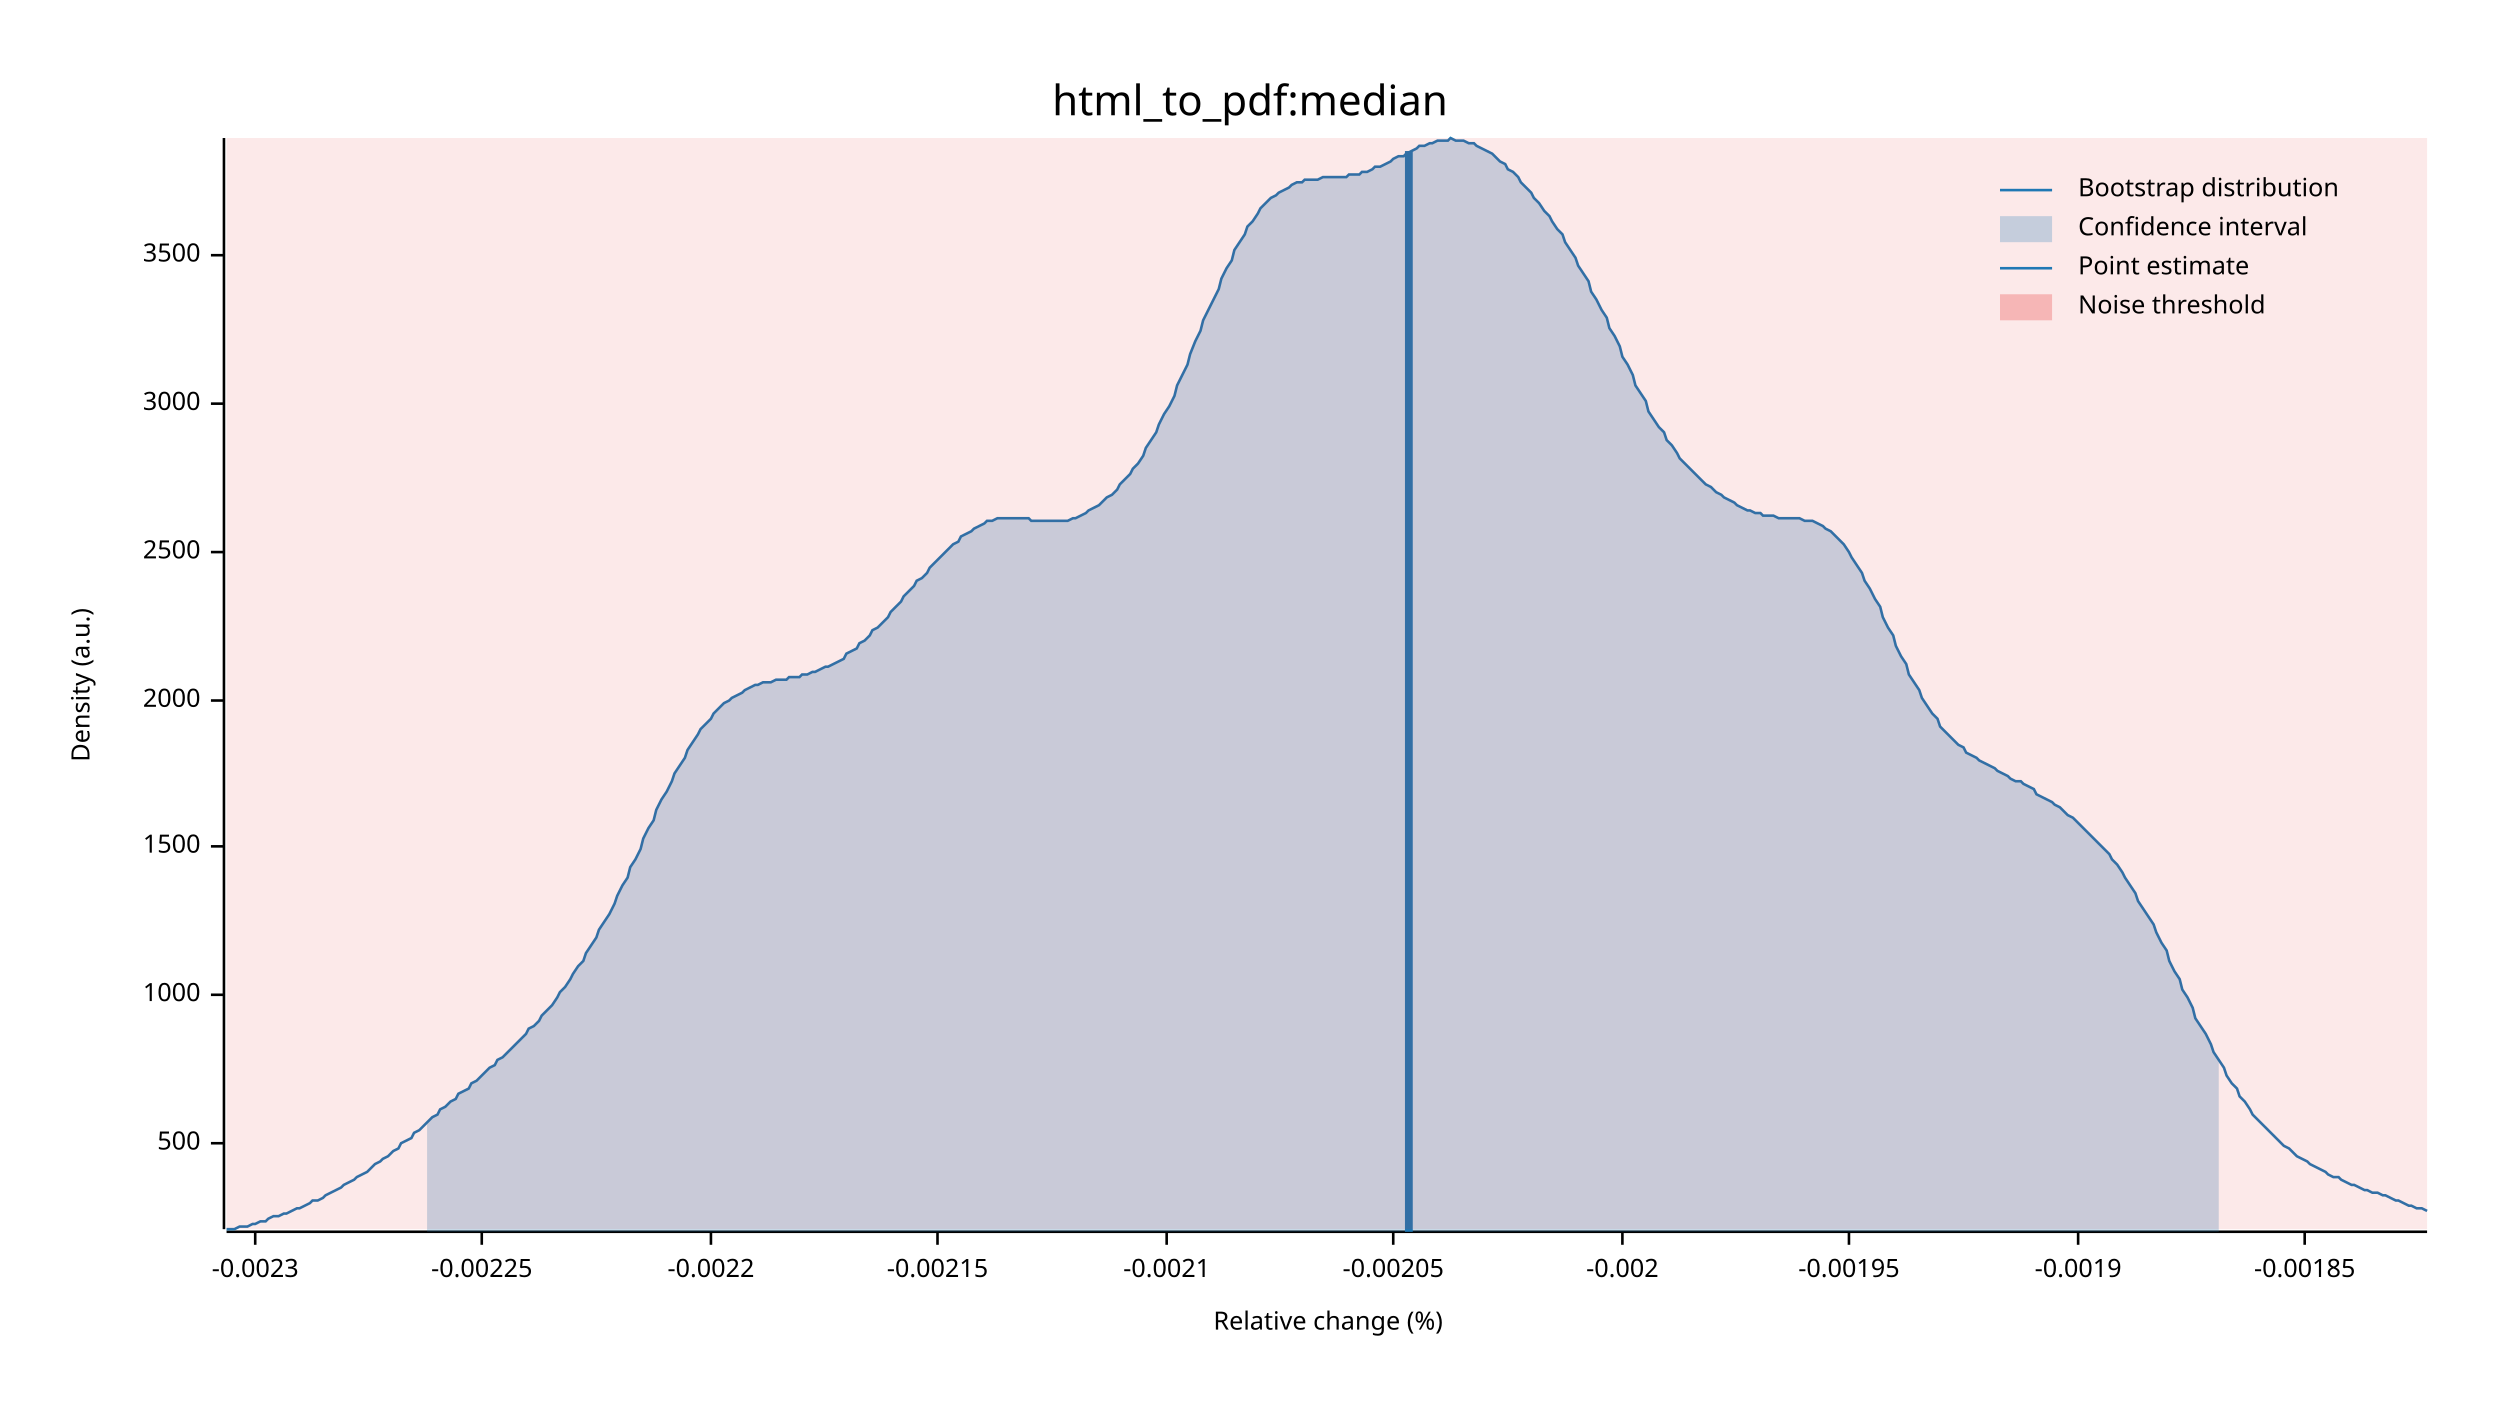
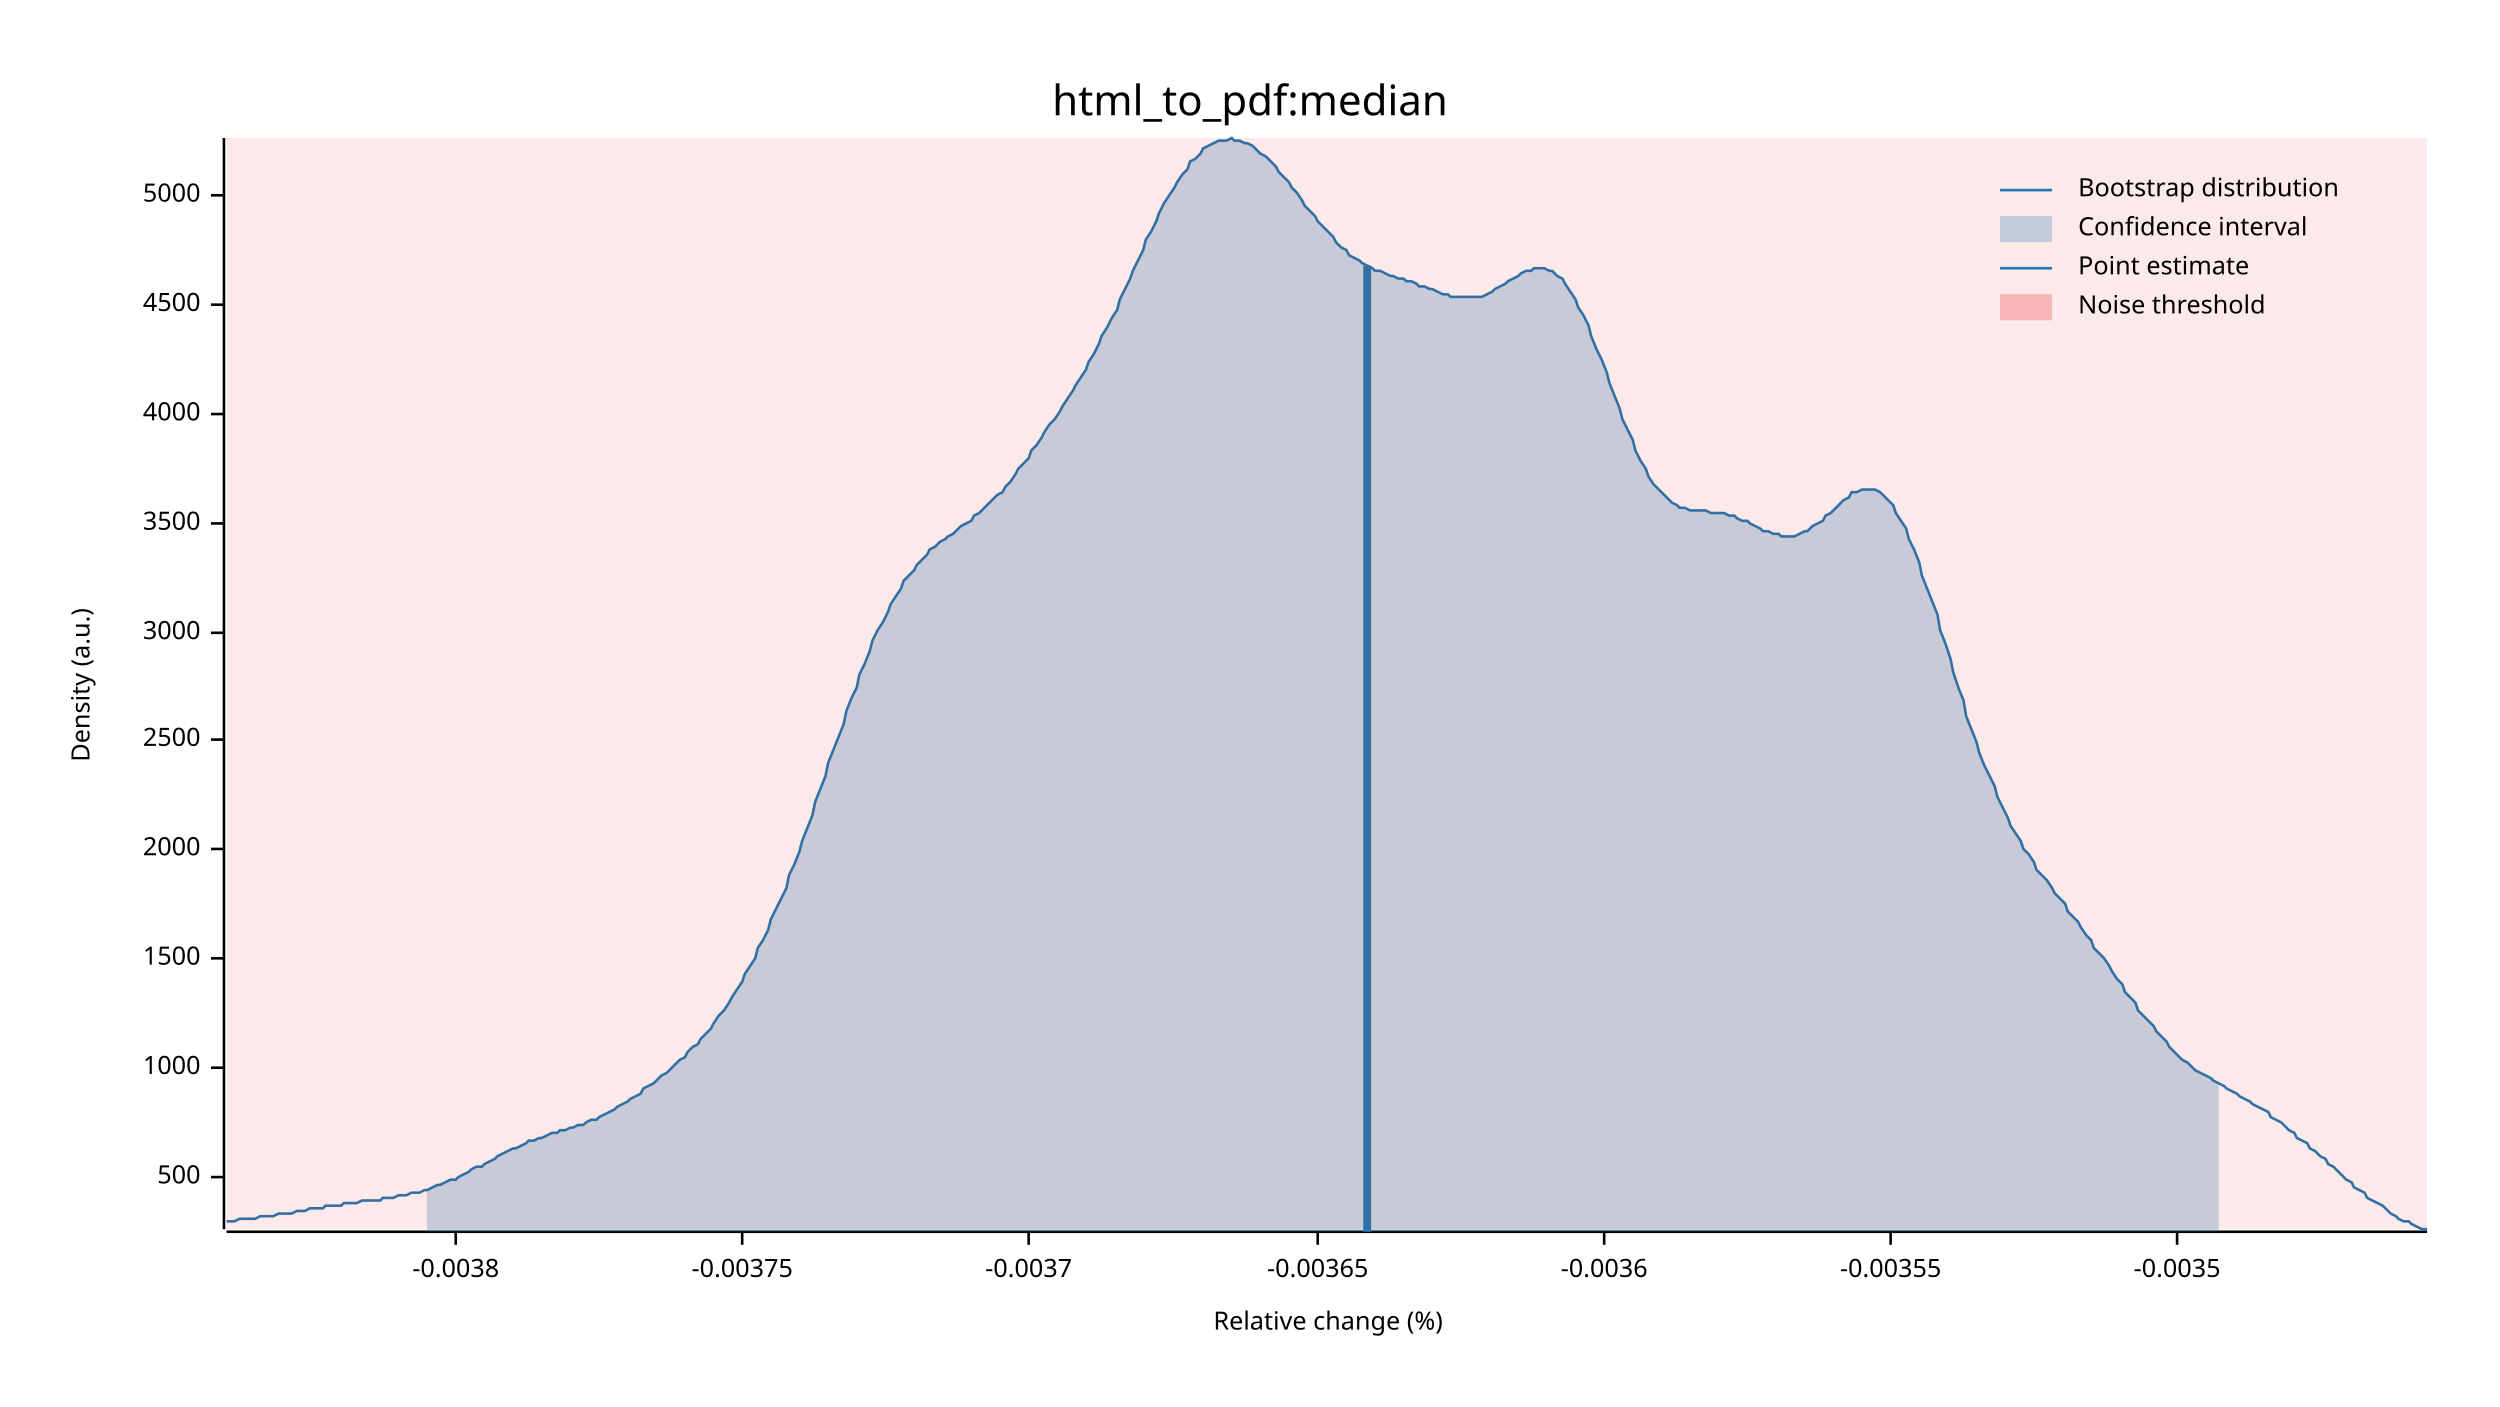
<svg xmlns="http://www.w3.org/2000/svg" width="960" height="540" viewBox="0 0 960 540">
  <text x="480" y="32" dy="0.76em" text-anchor="middle" font-family="sans-serif" font-size="16.129" opacity="1" fill="#000000">
html_to_pdf:median
</text>
  <text x="27" y="263" dy="0.76em" text-anchor="middle" font-family="sans-serif" font-size="9.677" opacity="1" fill="#000000" transform="rotate(270, 27, 263)">
Density (a.u.)
</text>
  <text x="510" y="513" dy="-0.5ex" text-anchor="middle" font-family="sans-serif" font-size="9.677" opacity="1" fill="#000000">
Relative change (%)
</text>
  <polyline fill="none" opacity="1" stroke="#000000" stroke-width="1" points="86,53 86,472 " />
-   <text x="77" y="439" dy="0.5ex" text-anchor="end" font-family="sans-serif" font-size="9.677" opacity="1" fill="#000000">
+   <text x="77" y="452" dy="0.5ex" text-anchor="end" font-family="sans-serif" font-size="9.677" opacity="1" fill="#000000">
500
</text>
-   <polyline fill="none" opacity="1" stroke="#000000" stroke-width="1" points="81,439 86,439 " />
-   <text x="77" y="382" dy="0.5ex" text-anchor="end" font-family="sans-serif" font-size="9.677" opacity="1" fill="#000000">
+   <polyline fill="none" opacity="1" stroke="#000000" stroke-width="1" points="81,452 86,452 " />
+   <text x="77" y="410" dy="0.5ex" text-anchor="end" font-family="sans-serif" font-size="9.677" opacity="1" fill="#000000">
1000
</text>
-   <polyline fill="none" opacity="1" stroke="#000000" stroke-width="1" points="81,382 86,382 " />
-   <text x="77" y="325" dy="0.5ex" text-anchor="end" font-family="sans-serif" font-size="9.677" opacity="1" fill="#000000">
+   <polyline fill="none" opacity="1" stroke="#000000" stroke-width="1" points="81,410 86,410 " />
+   <text x="77" y="368" dy="0.5ex" text-anchor="end" font-family="sans-serif" font-size="9.677" opacity="1" fill="#000000">
1500
</text>
-   <polyline fill="none" opacity="1" stroke="#000000" stroke-width="1" points="81,325 86,325 " />
-   <text x="77" y="269" dy="0.5ex" text-anchor="end" font-family="sans-serif" font-size="9.677" opacity="1" fill="#000000">
+   <polyline fill="none" opacity="1" stroke="#000000" stroke-width="1" points="81,368 86,368 " />
+   <text x="77" y="326" dy="0.5ex" text-anchor="end" font-family="sans-serif" font-size="9.677" opacity="1" fill="#000000">
2000
</text>
-   <polyline fill="none" opacity="1" stroke="#000000" stroke-width="1" points="81,269 86,269 " />
-   <text x="77" y="212" dy="0.5ex" text-anchor="end" font-family="sans-serif" font-size="9.677" opacity="1" fill="#000000">
+   <polyline fill="none" opacity="1" stroke="#000000" stroke-width="1" points="81,326 86,326 " />
+   <text x="77" y="284" dy="0.5ex" text-anchor="end" font-family="sans-serif" font-size="9.677" opacity="1" fill="#000000">
2500
</text>
-   <polyline fill="none" opacity="1" stroke="#000000" stroke-width="1" points="81,212 86,212 " />
-   <text x="77" y="155" dy="0.5ex" text-anchor="end" font-family="sans-serif" font-size="9.677" opacity="1" fill="#000000">
+   <polyline fill="none" opacity="1" stroke="#000000" stroke-width="1" points="81,284 86,284 " />
+   <text x="77" y="243" dy="0.5ex" text-anchor="end" font-family="sans-serif" font-size="9.677" opacity="1" fill="#000000">
3000
</text>
-   <polyline fill="none" opacity="1" stroke="#000000" stroke-width="1" points="81,155 86,155 " />
-   <text x="77" y="98" dy="0.5ex" text-anchor="end" font-family="sans-serif" font-size="9.677" opacity="1" fill="#000000">
+   <polyline fill="none" opacity="1" stroke="#000000" stroke-width="1" points="81,243 86,243 " />
+   <text x="77" y="201" dy="0.5ex" text-anchor="end" font-family="sans-serif" font-size="9.677" opacity="1" fill="#000000">
3500
</text>
-   <polyline fill="none" opacity="1" stroke="#000000" stroke-width="1" points="81,98 86,98 " />
+   <polyline fill="none" opacity="1" stroke="#000000" stroke-width="1" points="81,201 86,201 " />
+   <text x="77" y="159" dy="0.5ex" text-anchor="end" font-family="sans-serif" font-size="9.677" opacity="1" fill="#000000">
+ 4000
+ </text>
+   <polyline fill="none" opacity="1" stroke="#000000" stroke-width="1" points="81,159 86,159 " />
+   <text x="77" y="117" dy="0.5ex" text-anchor="end" font-family="sans-serif" font-size="9.677" opacity="1" fill="#000000">
+ 4500
+ </text>
+   <polyline fill="none" opacity="1" stroke="#000000" stroke-width="1" points="81,117 86,117 " />
+   <text x="77" y="75" dy="0.5ex" text-anchor="end" font-family="sans-serif" font-size="9.677" opacity="1" fill="#000000">
+ 5000
+ </text>
+   <polyline fill="none" opacity="1" stroke="#000000" stroke-width="1" points="81,75 86,75 " />
  <polyline fill="none" opacity="1" stroke="#000000" stroke-width="1" points="87,473 932,473 " />
-   <text x="98" y="483" dy="0.76em" text-anchor="middle" font-family="sans-serif" font-size="9.677" opacity="1" fill="#000000">
- -0.0023
+   <text x="175" y="483" dy="0.76em" text-anchor="middle" font-family="sans-serif" font-size="9.677" opacity="1" fill="#000000">
+ -0.0038
</text>
-   <polyline fill="none" opacity="1" stroke="#000000" stroke-width="1" points="98,473 98,478 " />
-   <text x="185" y="483" dy="0.76em" text-anchor="middle" font-family="sans-serif" font-size="9.677" opacity="1" fill="#000000">
- -0.00225
+   <polyline fill="none" opacity="1" stroke="#000000" stroke-width="1" points="175,473 175,478 " />
+   <text x="285" y="483" dy="0.76em" text-anchor="middle" font-family="sans-serif" font-size="9.677" opacity="1" fill="#000000">
+ -0.00375
</text>
-   <polyline fill="none" opacity="1" stroke="#000000" stroke-width="1" points="185,473 185,478 " />
-   <text x="273" y="483" dy="0.76em" text-anchor="middle" font-family="sans-serif" font-size="9.677" opacity="1" fill="#000000">
- -0.0022
+   <polyline fill="none" opacity="1" stroke="#000000" stroke-width="1" points="285,473 285,478 " />
+   <text x="395" y="483" dy="0.76em" text-anchor="middle" font-family="sans-serif" font-size="9.677" opacity="1" fill="#000000">
+ -0.0037
</text>
-   <polyline fill="none" opacity="1" stroke="#000000" stroke-width="1" points="273,473 273,478 " />
-   <text x="360" y="483" dy="0.76em" text-anchor="middle" font-family="sans-serif" font-size="9.677" opacity="1" fill="#000000">
- -0.00215
+   <polyline fill="none" opacity="1" stroke="#000000" stroke-width="1" points="395,473 395,478 " />
+   <text x="506" y="483" dy="0.76em" text-anchor="middle" font-family="sans-serif" font-size="9.677" opacity="1" fill="#000000">
+ -0.00365
</text>
-   <polyline fill="none" opacity="1" stroke="#000000" stroke-width="1" points="360,473 360,478 " />
-   <text x="448" y="483" dy="0.76em" text-anchor="middle" font-family="sans-serif" font-size="9.677" opacity="1" fill="#000000">
- -0.0021
+   <polyline fill="none" opacity="1" stroke="#000000" stroke-width="1" points="506,473 506,478 " />
+   <text x="616" y="483" dy="0.76em" text-anchor="middle" font-family="sans-serif" font-size="9.677" opacity="1" fill="#000000">
+ -0.0036
</text>
-   <polyline fill="none" opacity="1" stroke="#000000" stroke-width="1" points="448,473 448,478 " />
-   <text x="535" y="483" dy="0.76em" text-anchor="middle" font-family="sans-serif" font-size="9.677" opacity="1" fill="#000000">
- -0.00205
+   <polyline fill="none" opacity="1" stroke="#000000" stroke-width="1" points="616,473 616,478 " />
+   <text x="726" y="483" dy="0.76em" text-anchor="middle" font-family="sans-serif" font-size="9.677" opacity="1" fill="#000000">
+ -0.00355
</text>
-   <polyline fill="none" opacity="1" stroke="#000000" stroke-width="1" points="535,473 535,478 " />
-   <text x="623" y="483" dy="0.76em" text-anchor="middle" font-family="sans-serif" font-size="9.677" opacity="1" fill="#000000">
- -0.002
+   <polyline fill="none" opacity="1" stroke="#000000" stroke-width="1" points="726,473 726,478 " />
+   <text x="836" y="483" dy="0.76em" text-anchor="middle" font-family="sans-serif" font-size="9.677" opacity="1" fill="#000000">
+ -0.0035
</text>
-   <polyline fill="none" opacity="1" stroke="#000000" stroke-width="1" points="623,473 623,478 " />
-   <text x="710" y="483" dy="0.76em" text-anchor="middle" font-family="sans-serif" font-size="9.677" opacity="1" fill="#000000">
- -0.00195
- </text>
-   <polyline fill="none" opacity="1" stroke="#000000" stroke-width="1" points="710,473 710,478 " />
-   <text x="798" y="483" dy="0.76em" text-anchor="middle" font-family="sans-serif" font-size="9.677" opacity="1" fill="#000000">
- -0.0019
- </text>
-   <polyline fill="none" opacity="1" stroke="#000000" stroke-width="1" points="798,473 798,478 " />
-   <text x="885" y="483" dy="0.76em" text-anchor="middle" font-family="sans-serif" font-size="9.677" opacity="1" fill="#000000">
- -0.00185
- </text>
-   <polyline fill="none" opacity="1" stroke="#000000" stroke-width="1" points="885,473 885,478 " />
-   <polyline fill="none" opacity="1" stroke="#1F78B4" stroke-width="1" points="87,472 88,472 90,472 92,471 93,471 95,471 97,470 98,470 100,469 102,469 103,468 105,467 107,467 109,466 110,466 112,465 114,464 115,464 117,463 119,462 120,461 122,461 124,460 125,459 127,458 129,457 131,456 132,455 134,454 136,453 137,452 139,451 141,450 142,449 144,447 146,446 147,445 149,444 151,442 153,441 154,439 156,438 158,437 159,435 161,434 163,432 164,431 166,429 168,428 169,426 171,425 173,423 175,422 176,420 178,419 180,418 181,416 183,415 185,413 186,412 188,410 190,409 191,407 193,406 195,404 197,402 198,401 200,399 202,397 203,395 205,394 207,392 208,390 210,388 212,386 214,383 215,381 217,379 219,376 220,374 222,371 224,369 225,366 227,363 229,360 230,357 232,354 234,351 236,347 237,344 239,340 241,337 242,333 244,330 246,326 247,322 249,318 251,315 252,311 254,307 256,304 258,300 259,297 261,294 263,291 264,288 266,285 268,282 269,280 271,278 273,276 274,274 276,272 278,270 280,269 281,268 283,267 285,266 286,265 288,264 290,263 291,263 293,262 295,262 296,262 298,261 300,261 302,261 303,260 305,260 307,260 308,259 310,259 312,258 313,258 315,257 317,256 318,256 320,255 322,254 324,253 325,251 327,250 329,249 330,247 332,246 334,244 335,242 337,241 339,239 341,237 342,235 344,233 346,231 347,229 349,227 351,225 352,223 354,222 356,220 357,218 359,216 361,214 363,212 364,211 366,209 368,208 369,206 371,205 373,204 374,203 376,202 378,201 379,200 381,200 383,199 385,199 386,199 388,199 390,199 391,199 393,199 395,199 396,200 398,200 400,200 401,200 403,200 405,200 407,200 408,200 410,200 412,199 413,199 415,198 417,197 418,196 420,195 422,194 423,193 425,191 427,190 429,188 430,186 432,184 434,182 435,180 437,178 439,175 440,172 442,169 444,166 445,163 447,159 449,156 451,152 452,148 454,144 456,140 457,136 459,131 461,127 462,123 464,119 466,115 468,111 469,107 471,103 473,100 474,96 476,93 478,90 479,87 481,85 483,82 484,80 486,78 488,76 490,75 491,74 493,73 495,72 496,71 498,70 500,70 501,69 503,69 505,69 506,69 508,68 510,68 512,68 513,68 515,68 517,68 518,67 520,67 522,67 523,66 525,66 527,65 528,64 530,64 532,63 534,62 535,61 537,60 539,60 540,59 542,58 544,57 545,56 547,56 549,55 550,55 552,54 554,54 556,54 557,53 559,54 561,54 562,54 564,55 566,55 567,56 569,57 571,58 573,59 574,60 576,62 578,63 579,65 581,66 583,68 584,70 586,72 588,74 589,76 591,78 593,81 595,83 596,85 598,88 600,90 601,93 603,96 605,99 606,102 608,105 610,108 611,112 613,115 615,119 617,122 618,126 620,129 622,133 623,137 625,140 627,144 628,148 630,151 632,154 633,158 635,161 637,164 639,166 640,169 642,171 644,174 645,176 647,178 649,180 650,181 652,183 654,185 655,186 657,187 659,189 661,190 662,191 664,192 666,193 667,194 669,195 671,196 672,196 674,197 676,197 677,198 679,198 681,198 683,199 684,199 686,199 688,199 689,199 691,199 693,200 694,200 696,200 698,201 700,202 701,203 703,204 705,206 706,207 708,209 710,212 711,214 713,217 715,220 716,223 718,226 720,230 722,233 723,237 725,241 727,244 728,248 730,252 732,255 733,259 735,262 737,265 738,268 740,271 742,274 744,276 745,279 747,281 749,283 750,284 752,286 754,287 755,289 757,290 759,291 760,292 762,293 764,294 766,295 767,296 769,297 771,298 772,299 774,300 776,300 777,301 779,302 781,303 782,305 784,306 786,307 788,308 789,309 791,310 793,312 794,313 796,314 798,316 799,317 801,319 803,321 804,322 806,324 808,326 810,328 811,330 813,332 815,335 816,337 818,340 820,343 821,346 823,349 825,352 827,355 828,358 830,362 832,365 833,369 835,373 837,376 838,380 840,383 842,387 843,391 845,394 847,397 849,401 850,404 852,407 854,410 855,413 857,416 859,418 860,421 862,423 864,426 865,428 867,430 869,432 871,434 872,435 874,437 876,439 877,440 879,441 881,443 882,444 884,445 886,446 887,447 889,448 891,449 893,450 894,451 896,452 898,452 899,453 901,454 903,455 904,455 906,456 908,457 909,457 911,458 913,458 915,459 916,459 918,460 920,461 921,461 923,462 925,463 926,463 928,464 930,464 932,465 " />
-   <polygon opacity="0.25" fill="#1F78B4" points="164,431 166,429 168,428 169,426 171,425 173,423 175,422 176,420 178,419 180,418 181,416 183,415 185,413 186,412 188,410 190,409 191,407 193,406 195,404 197,402 198,401 200,399 202,397 203,395 205,394 207,392 208,390 210,388 212,386 214,383 215,381 217,379 219,376 220,374 222,371 224,369 225,366 227,363 229,360 230,357 232,354 234,351 236,347 237,344 239,340 241,337 242,333 244,330 246,326 247,322 249,318 251,315 252,311 254,307 256,304 258,300 259,297 261,294 263,291 264,288 266,285 268,282 269,280 271,278 273,276 274,274 276,272 278,270 280,269 281,268 283,267 285,266 286,265 288,264 290,263 291,263 293,262 295,262 296,262 298,261 300,261 302,261 303,260 305,260 307,260 308,259 310,259 312,258 313,258 315,257 317,256 318,256 320,255 322,254 324,253 325,251 327,250 329,249 330,247 332,246 334,244 335,242 337,241 339,239 341,237 342,235 344,233 346,231 347,229 349,227 351,225 352,223 354,222 356,220 357,218 359,216 361,214 363,212 364,211 366,209 368,208 369,206 371,205 373,204 374,203 376,202 378,201 379,200 381,200 383,199 385,199 386,199 388,199 390,199 391,199 393,199 395,199 396,200 398,200 400,200 401,200 403,200 405,200 407,200 408,200 410,200 412,199 413,199 415,198 417,197 418,196 420,195 422,194 423,193 425,191 427,190 429,188 430,186 432,184 434,182 435,180 437,178 439,175 440,172 442,169 444,166 445,163 447,159 449,156 451,152 452,148 454,144 456,140 457,136 459,131 461,127 462,123 464,119 466,115 468,111 469,107 471,103 473,100 474,96 476,93 478,90 479,87 481,85 483,82 484,80 486,78 488,76 490,75 491,74 493,73 495,72 496,71 498,70 500,70 501,69 503,69 505,69 506,69 508,68 510,68 512,68 513,68 515,68 517,68 518,67 520,67 522,67 523,66 525,66 527,65 528,64 530,64 532,63 534,62 535,61 537,60 539,60 540,59 542,58 544,57 545,56 547,56 549,55 550,55 552,54 554,54 556,54 557,53 559,54 561,54 562,54 564,55 566,55 567,56 569,57 571,58 573,59 574,60 576,62 578,63 579,65 581,66 583,68 584,70 586,72 588,74 589,76 591,78 593,81 595,83 596,85 598,88 600,90 601,93 603,96 605,99 606,102 608,105 610,108 611,112 613,115 615,119 617,122 618,126 620,129 622,133 623,137 625,140 627,144 628,148 630,151 632,154 633,158 635,161 637,164 639,166 640,169 642,171 644,174 645,176 647,178 649,180 650,181 652,183 654,185 655,186 657,187 659,189 661,190 662,191 664,192 666,193 667,194 669,195 671,196 672,196 674,197 676,197 677,198 679,198 681,198 683,199 684,199 686,199 688,199 689,199 691,199 693,200 694,200 696,200 698,201 700,202 701,203 703,204 705,206 706,207 708,209 710,212 711,214 713,217 715,220 716,223 718,226 720,230 722,233 723,237 725,241 727,244 728,248 730,252 732,255 733,259 735,262 737,265 738,268 740,271 742,274 744,276 745,279 747,281 749,283 750,284 752,286 754,287 755,289 757,290 759,291 760,292 762,293 764,294 766,295 767,296 769,297 771,298 772,299 774,300 776,300 777,301 779,302 781,303 782,305 784,306 786,307 788,308 789,309 791,310 793,312 794,313 796,314 798,316 799,317 801,319 803,321 804,322 806,324 808,326 810,328 811,330 813,332 815,335 816,337 818,340 820,343 821,346 823,349 825,352 827,355 828,358 830,362 832,365 833,369 835,373 837,376 838,380 840,383 842,387 843,391 845,394 847,397 849,401 850,404 852,407 852,473 164,473 " />
-   <polyline fill="none" opacity="1" stroke="#1F78B4" stroke-width="3" points="541,473 541,58 " />
+   <polyline fill="none" opacity="1" stroke="#000000" stroke-width="1" points="836,473 836,478 " />
+   <polyline fill="none" opacity="1" stroke="#1F78B4" stroke-width="1" points="87,469 88,469 90,469 92,468 93,468 95,468 97,468 98,468 100,467 102,467 103,467 105,467 107,466 109,466 110,466 112,466 114,465 115,465 117,465 119,464 120,464 122,464 124,464 125,463 127,463 129,463 131,463 132,462 134,462 136,462 137,462 139,461 141,461 142,461 144,461 146,461 147,460 149,460 151,460 153,459 154,459 156,459 158,458 159,458 161,458 163,457 164,457 166,456 168,455 169,455 171,454 173,453 175,453 176,452 178,451 180,450 181,449 183,448 185,448 186,447 188,446 190,445 191,444 193,443 195,442 197,441 198,441 200,440 202,439 203,438 205,438 207,437 208,437 210,436 212,435 214,435 215,434 217,434 219,433 220,433 222,432 224,432 225,431 227,430 229,430 230,429 232,428 234,427 236,426 237,425 239,424 241,423 242,422 244,421 246,420 247,418 249,417 251,416 252,415 254,413 256,412 258,410 259,409 261,407 263,406 264,404 266,402 268,401 269,399 271,397 273,395 274,393 276,390 278,388 280,385 281,383 283,380 285,377 286,374 288,371 290,368 291,364 293,361 295,357 296,353 298,349 300,345 302,341 303,336 305,332 307,327 308,323 310,318 312,313 313,308 315,303 317,298 318,293 320,288 322,283 324,278 325,273 327,268 329,264 330,259 332,255 334,250 335,246 337,242 339,239 341,235 342,232 344,229 346,226 347,223 349,221 351,219 352,217 354,215 356,213 357,211 359,210 361,208 363,207 364,206 366,205 368,203 369,202 371,201 373,200 374,198 376,197 378,195 379,194 381,192 383,190 385,189 386,187 388,185 390,182 391,180 393,178 395,176 396,173 398,171 400,168 401,166 403,163 405,161 407,158 408,156 410,153 412,150 413,148 415,145 417,142 418,139 420,136 422,132 423,129 425,126 427,122 429,119 430,115 432,111 434,107 435,104 437,100 439,96 440,92 442,89 444,85 445,82 447,78 449,75 451,72 452,70 454,67 456,65 457,62 459,61 461,59 462,57 464,56 466,55 468,54 469,54 471,54 473,53 474,54 476,54 478,55 479,55 481,56 483,58 484,59 486,60 488,62 490,64 491,66 493,68 495,70 496,72 498,74 500,77 501,79 503,81 505,83 506,85 508,87 510,89 512,91 513,93 515,95 517,96 518,98 520,99 522,100 523,101 525,102 527,103 528,104 530,104 532,105 534,106 535,106 537,107 539,107 540,108 542,108 544,109 545,110 547,110 549,111 550,111 552,112 554,113 556,113 557,114 559,114 561,114 562,114 564,114 566,114 567,114 569,114 571,113 573,112 574,111 576,110 578,109 579,108 581,107 583,106 584,105 586,104 588,104 589,103 591,103 593,103 595,104 596,104 598,106 600,107 601,109 603,112 605,115 606,118 608,121 610,125 611,129 613,134 615,138 617,143 618,147 620,152 622,157 623,161 625,165 627,169 628,173 630,177 632,180 633,183 635,186 637,188 639,190 640,191 642,193 644,194 645,195 647,195 649,196 650,196 652,196 654,196 655,196 657,197 659,197 661,197 662,197 664,198 666,198 667,199 669,200 671,200 672,201 674,202 676,203 677,204 679,204 681,205 683,205 684,206 686,206 688,206 689,206 691,205 693,204 694,204 696,202 698,201 700,200 701,198 703,197 705,195 706,194 708,192 710,191 711,189 713,189 715,188 716,188 718,188 720,188 722,189 723,190 725,192 727,194 728,197 730,200 732,203 733,207 735,211 737,216 738,221 740,226 742,231 744,236 745,242 747,247 749,253 750,258 752,264 754,269 755,275 757,280 759,285 760,289 762,294 764,298 766,302 767,306 769,310 771,314 772,317 774,320 776,323 777,326 779,328 781,331 782,334 784,336 786,338 788,341 789,343 791,345 793,347 794,350 796,352 798,354 799,356 801,359 803,361 804,364 806,366 808,368 810,371 811,373 813,376 815,378 816,381 818,383 820,385 821,388 823,390 825,392 827,394 828,396 830,398 832,400 833,402 835,404 837,406 838,407 840,408 842,410 843,411 845,412 847,413 849,414 850,415 852,416 854,417 855,418 857,419 859,420 860,421 862,422 864,423 865,424 867,425 869,426 871,427 872,429 874,430 876,431 877,432 879,434 881,435 882,437 884,438 886,439 887,441 889,442 891,444 893,445 894,447 896,448 898,450 899,451 901,453 903,454 904,456 906,457 908,458 909,460 911,461 913,462 915,463 916,464 918,466 920,467 921,468 923,469 925,469 926,470 928,471 930,472 932,472 " />
+   <polygon opacity="0.25" fill="#1F78B4" points="164,457 166,456 168,455 169,455 171,454 173,453 175,453 176,452 178,451 180,450 181,449 183,448 185,448 186,447 188,446 190,445 191,444 193,443 195,442 197,441 198,441 200,440 202,439 203,438 205,438 207,437 208,437 210,436 212,435 214,435 215,434 217,434 219,433 220,433 222,432 224,432 225,431 227,430 229,430 230,429 232,428 234,427 236,426 237,425 239,424 241,423 242,422 244,421 246,420 247,418 249,417 251,416 252,415 254,413 256,412 258,410 259,409 261,407 263,406 264,404 266,402 268,401 269,399 271,397 273,395 274,393 276,390 278,388 280,385 281,383 283,380 285,377 286,374 288,371 290,368 291,364 293,361 295,357 296,353 298,349 300,345 302,341 303,336 305,332 307,327 308,323 310,318 312,313 313,308 315,303 317,298 318,293 320,288 322,283 324,278 325,273 327,268 329,264 330,259 332,255 334,250 335,246 337,242 339,239 341,235 342,232 344,229 346,226 347,223 349,221 351,219 352,217 354,215 356,213 357,211 359,210 361,208 363,207 364,206 366,205 368,203 369,202 371,201 373,200 374,198 376,197 378,195 379,194 381,192 383,190 385,189 386,187 388,185 390,182 391,180 393,178 395,176 396,173 398,171 400,168 401,166 403,163 405,161 407,158 408,156 410,153 412,150 413,148 415,145 417,142 418,139 420,136 422,132 423,129 425,126 427,122 429,119 430,115 432,111 434,107 435,104 437,100 439,96 440,92 442,89 444,85 445,82 447,78 449,75 451,72 452,70 454,67 456,65 457,62 459,61 461,59 462,57 464,56 466,55 468,54 469,54 471,54 473,53 474,54 476,54 478,55 479,55 481,56 483,58 484,59 486,60 488,62 490,64 491,66 493,68 495,70 496,72 498,74 500,77 501,79 503,81 505,83 506,85 508,87 510,89 512,91 513,93 515,95 517,96 518,98 520,99 522,100 523,101 525,102 527,103 528,104 530,104 532,105 534,106 535,106 537,107 539,107 540,108 542,108 544,109 545,110 547,110 549,111 550,111 552,112 554,113 556,113 557,114 559,114 561,114 562,114 564,114 566,114 567,114 569,114 571,113 573,112 574,111 576,110 578,109 579,108 581,107 583,106 584,105 586,104 588,104 589,103 591,103 593,103 595,104 596,104 598,106 600,107 601,109 603,112 605,115 606,118 608,121 610,125 611,129 613,134 615,138 617,143 618,147 620,152 622,157 623,161 625,165 627,169 628,173 630,177 632,180 633,183 635,186 637,188 639,190 640,191 642,193 644,194 645,195 647,195 649,196 650,196 652,196 654,196 655,196 657,197 659,197 661,197 662,197 664,198 666,198 667,199 669,200 671,200 672,201 674,202 676,203 677,204 679,204 681,205 683,205 684,206 686,206 688,206 689,206 691,205 693,204 694,204 696,202 698,201 700,200 701,198 703,197 705,195 706,194 708,192 710,191 711,189 713,189 715,188 716,188 718,188 720,188 722,189 723,190 725,192 727,194 728,197 730,200 732,203 733,207 735,211 737,216 738,221 740,226 742,231 744,236 745,242 747,247 749,253 750,258 752,264 754,269 755,275 757,280 759,285 760,289 762,294 764,298 766,302 767,306 769,310 771,314 772,317 774,320 776,323 777,326 779,328 781,331 782,334 784,336 786,338 788,341 789,343 791,345 793,347 794,350 796,352 798,354 799,356 801,359 803,361 804,364 806,366 808,368 810,371 811,373 813,376 815,378 816,381 818,383 820,385 821,388 823,390 825,392 827,394 828,396 830,398 832,400 833,402 835,404 837,406 838,407 840,408 842,410 843,411 845,412 847,413 849,414 850,415 852,416 852,473 164,473 " />
+   <polyline fill="none" opacity="1" stroke="#1F78B4" stroke-width="3" points="525,473 525,102 " />
  <rect x="87" y="53" width="845" height="419" opacity="0.1" fill="#E31A1C" stroke="none" />
  <text x="798" y="68" dy="0.76em" text-anchor="start" font-family="sans-serif" font-size="9.677" opacity="1" fill="#000000">
Bootstrap distribution
</text>
  <text x="798" y="83" dy="0.76em" text-anchor="start" font-family="sans-serif" font-size="9.677" opacity="1" fill="#000000">
Confidence interval
</text>
  <text x="798" y="98" dy="0.76em" text-anchor="start" font-family="sans-serif" font-size="9.677" opacity="1" fill="#000000">
Point estimate
</text>
  <text x="798" y="113" dy="0.76em" text-anchor="start" font-family="sans-serif" font-size="9.677" opacity="1" fill="#000000">
Noise threshold
</text>
  <polyline fill="none" opacity="1" stroke="#1F78B4" stroke-width="1" points="768,73 788,73 " />
  <rect x="768" y="83" width="20" height="10" opacity="0.25" fill="#1F78B4" stroke="none" />
  <polyline fill="none" opacity="1" stroke="#1F78B4" stroke-width="1" points="768,103 788,103 " />
  <rect x="768" y="113" width="20" height="10" opacity="0.25" fill="#E31A1C" stroke="none" />
</svg>
